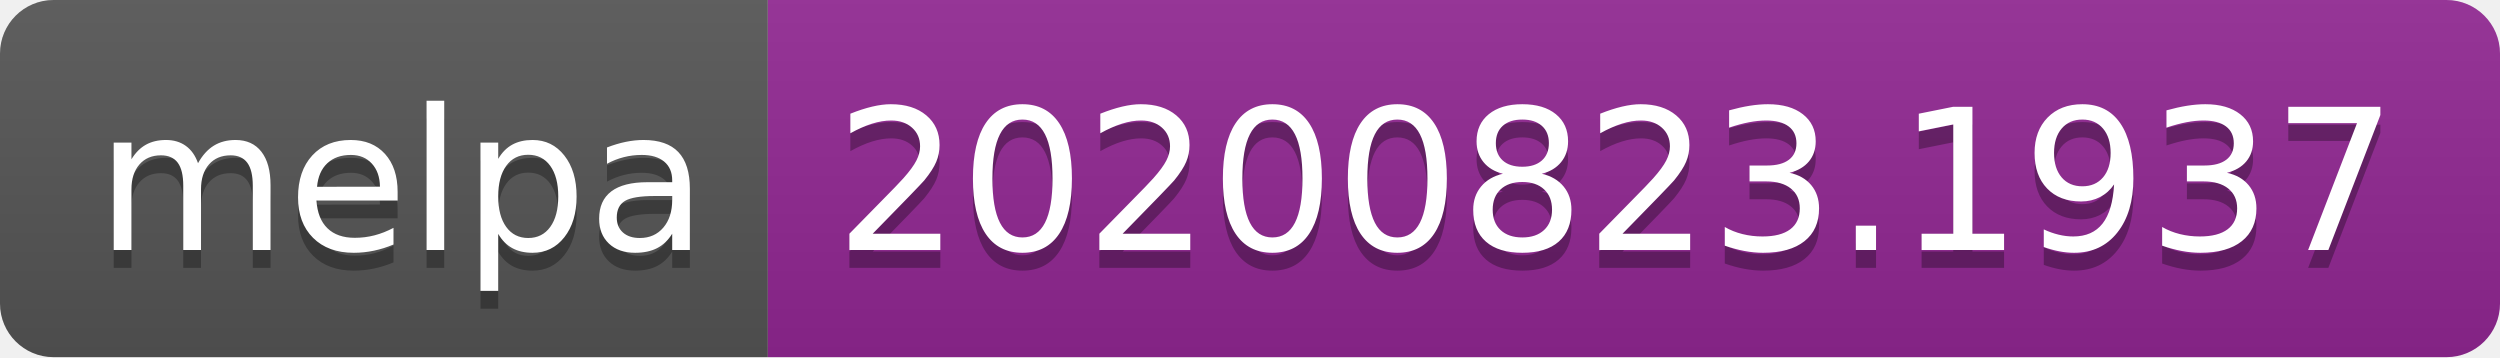
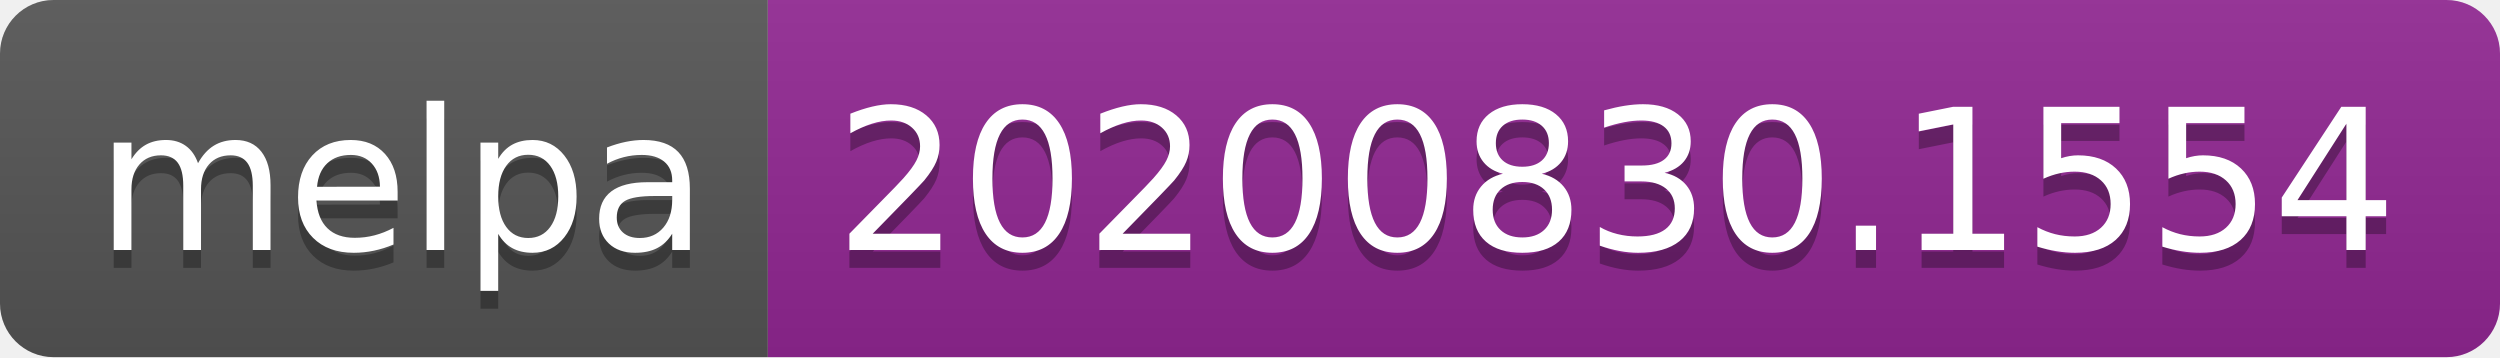
- <svg xmlns="http://www.w3.org/2000/svg" width="140" height="20" role="img" aria-label="melpa: 20200823.1937">
+ <svg xmlns="http://www.w3.org/2000/svg" width="140" height="20" role="img" aria-label="melpa: 20200830.1554">
  <linearGradient id="s" x2="0" y2="100%">
    <stop offset="0" stop-color="#bbb" stop-opacity=".1" />
    <stop offset="1" stop-opacity=".1" />
  </linearGradient>
  <clipPath id="r">
    <rect width="140" height="20" rx="3" fill="#fff" />
  </clipPath>
  <g clip-path="url(#r)">
    <rect width="43" height="20" fill="#555" />
    <rect x="43" width="97" height="20" fill="#922793" />
    <rect width="140" height="20" fill="url(#s)" />
  </g>
  <g fill="#fff" text-anchor="middle" font-family="Verdana,Geneva,DejaVu Sans,sans-serif" text-rendering="geometricPrecision" font-size="110">
    <text aria-hidden="true" x="225" y="150" fill="#010101" fill-opacity=".3" transform="scale(.1)" textLength="330">melpa</text>
    <text x="225" y="140" transform="scale(.1)" fill="#fff" textLength="330">melpa</text>
-     <text aria-hidden="true" x="905" y="150" fill="#010101" fill-opacity=".3" transform="scale(.1)" textLength="870">20200823.1937</text>
-     <text x="905" y="140" transform="scale(.1)" fill="#fff" textLength="870">20200823.1937</text>
+     <text aria-hidden="true" x="905" y="150" fill="#010101" fill-opacity=".3" transform="scale(.1)" textLength="870">20200830.1554</text>
+     <text x="905" y="140" transform="scale(.1)" fill="#fff" textLength="870">20200830.1554</text>
  </g>
</svg>
